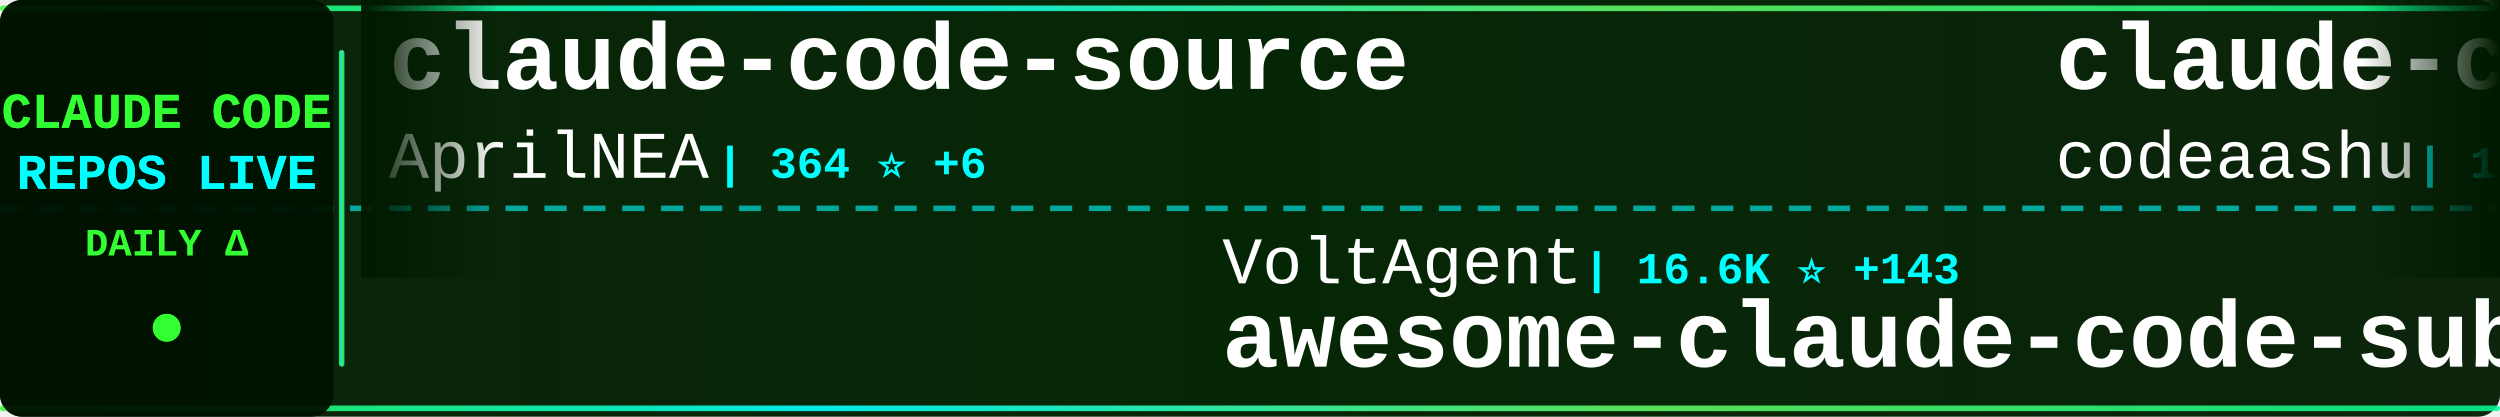
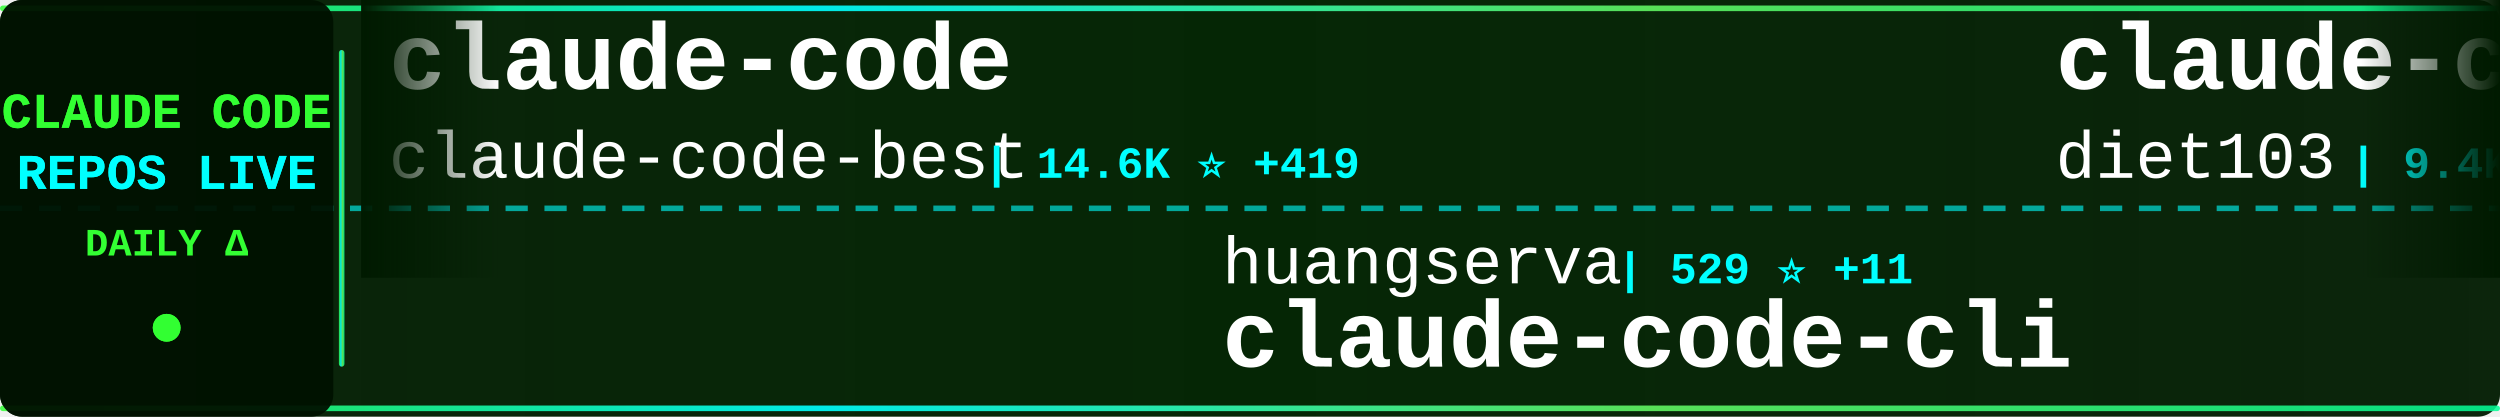
<svg xmlns="http://www.w3.org/2000/svg" width="900" height="150">
  <defs>
    <linearGradient id="tickerBg" x1="0%" y1="0%" x2="100%" y2="0%">
      <stop offset="0%" style="stop-color:#001a00;stop-opacity:0.95" />
      <stop offset="50%" style="stop-color:#002200;stop-opacity:0.98" />
      <stop offset="100%" style="stop-color:#001a00;stop-opacity:0.95" />
    </linearGradient>
    <linearGradient id="borderGrad" x1="0%" y1="0%" x2="100%" y2="0%">
      <stop offset="0%" style="stop-color:#33ff33;stop-opacity:0.85">
        <animate attributeName="stop-opacity" values="0.85;1;0.85" dur="2s" repeatCount="indefinite" />
      </stop>
      <stop offset="33%" style="stop-color:#00ffff;stop-opacity:0.9">
        <animate attributeName="stop-opacity" values="0.9;1;0.9" dur="2.2s" repeatCount="indefinite" />
      </stop>
      <stop offset="66%" style="stop-color:#66ff66;stop-opacity:0.85">
        <animate attributeName="stop-opacity" values="0.85;1;0.85" dur="1.8s" repeatCount="indefinite" />
      </stop>
      <stop offset="100%" style="stop-color:#00ff99;stop-opacity:0.85">
        <animate attributeName="stop-opacity" values="0.85;1;0.85" dur="2s" repeatCount="indefinite" />
      </stop>
    </linearGradient>
    <filter id="textGlow">
      <feGaussianBlur stdDeviation="0.1" result="coloredBlur" />
      <feMerge>
        <feMergeNode in="coloredBlur" />
        <feMergeNode in="SourceGraphic" />
      </feMerge>
    </filter>
    <filter id="metricGlow">
      <feGaussianBlur stdDeviation="0.2" result="coloredBlur" />
      <feMerge>
        <feMergeNode in="coloredBlur" />
        <feMergeNode in="SourceGraphic" />
      </feMerge>
    </filter>
    <linearGradient id="leftFade" x1="0%" y1="0%" x2="100%" y2="0%">
      <stop offset="0%" style="stop-color:#001a00;stop-opacity:1" />
      <stop offset="100%" style="stop-color:#001a00;stop-opacity:0" />
    </linearGradient>
    <linearGradient id="rightFade" x1="0%" y1="0%" x2="100%" y2="0%">
      <stop offset="0%" style="stop-color:#001a00;stop-opacity:0" />
      <stop offset="100%" style="stop-color:#001a00;stop-opacity:1" />
    </linearGradient>
  </defs>
  <rect width="900" height="150" fill="url(#tickerBg)" rx="8" />
  <rect x="0" y="2" width="900" height="2" fill="url(#borderGrad)" rx="1" />
  <rect x="0" y="146" width="900" height="2" fill="url(#borderGrad)" rx="1" />
  <line x1="0" y1="75" x2="900" y2="75" stroke="#00ffff" stroke-width="2" stroke-dasharray="8 6" opacity="0.6" />
  <rect x="0" y="0" width="120" height="150" fill="#001100" opacity="0.95" rx="8" />
  <text x="60" y="46" font-family="'Courier New', monospace" font-size="18" font-weight="bold" fill="#33ff33" text-anchor="middle" filter="url(#textGlow)">
    CLAUDE CODE
  </text>
  <text x="60" y="68" font-family="'Courier New', monospace" font-size="18" font-weight="bold" fill="#00ffff" text-anchor="middle" filter="url(#textGlow)">
    REPOS LIVE
  </text>
  <text x="60" y="92" font-family="'Courier New', monospace" font-size="14" font-weight="bold" fill="#33ff33" text-anchor="middle">
    DAILY Δ
  </text>
  <circle cx="60" cy="118" r="5" fill="#33ff33" filter="url(#metricGlow)">
    <animate attributeName="r" values="4;6;4" dur="1.5s" repeatCount="indefinite" />
    <animate attributeName="opacity" values="0.6;1;0.6" dur="1.5s" repeatCount="indefinite" />
  </circle>
  <rect x="122" y="18" width="2" height="114" fill="url(#borderGrad)" rx="1" />
  <clipPath id="tickerClip">
    <rect x="130" y="0" width="770" height="150" />
  </clipPath>
  <g clip-path="url(#tickerClip)">
    <g id="tickerItems">
      <animateTransform attributeName="transform" attributeType="XML" type="translate" from="0 0" to="-3000 0" dur="54s" repeatCount="indefinite" />
      <g transform="translate(0, 0)">
+         <text x="140" y="32" font-family="'Courier New', monospace" font-size="34" font-weight="bold" fill="#ffffff">claude-code</text>
+         <text x="140" y="64" font-family="'Courier New', monospace" font-size="24" font-weight="normal" fill="#ffffff" opacity="1.0">claude-code-best</text>
+         <text x="354" y="64" font-family="'Courier New', monospace" font-size="16" font-weight="bold" fill="#00ffff"> | 14.6K ⭐ +419</text>
+       </g>
+       <g transform="translate(300, 0)">
+         <text x="140" y="102" font-family="'Courier New', monospace" font-size="24" font-weight="normal" fill="#ffffff" opacity="1.0">huangserva</text>
+         <text x="282" y="102" font-family="'Courier New', monospace" font-size="16" font-weight="bold" fill="#00ffff"> | 529 ⭐ +11</text>
+         <text x="140" y="132" font-family="'Courier New', monospace" font-size="34" font-weight="bold" fill="#ffffff">claude-code-cli</text>
+       </g>
+       <g transform="translate(600, 0)">
+         <text x="140" y="32" font-family="'Courier New', monospace" font-size="34" font-weight="bold" fill="#ffffff">claude-code-infrastructu...</text>
+         <text x="140" y="64" font-family="'Courier New', monospace" font-size="24" font-weight="normal" fill="#ffffff" opacity="1.0">diet103</text>
+         <text x="246" y="64" font-family="'Courier New', monospace" font-size="16" font-weight="bold" fill="#00ffff"> | 9.4K ⭐ +7</text>
+       </g>
+       <g transform="translate(900, 0)">
+         <text x="140" y="102" font-family="'Courier New', monospace" font-size="24" font-weight="normal" fill="#ffffff" opacity="1.0">luongnv89</text>
+         <text x="270" y="102" font-family="'Courier New', monospace" font-size="16" font-weight="bold" fill="#00ffff"> | 22.4K ⭐ +1.1K</text>
+         <text x="140" y="132" font-family="'Courier New', monospace" font-size="34" font-weight="bold" fill="#ffffff">claude-howto</text>
+       </g>
+       <g transform="translate(1200, 0)">
+         <text x="140" y="32" font-family="'Courier New', monospace" font-size="34" font-weight="bold" fill="#ffffff">claude-code-security-rev...</text>
+         <text x="140" y="64" font-family="'Courier New', monospace" font-size="24" font-weight="normal" fill="#ffffff" opacity="1.0">anthropics</text>
+         <text x="282" y="64" font-family="'Courier New', monospace" font-size="16" font-weight="bold" fill="#00ffff"> | 4.2K ⭐ +18</text>
+       </g>
+       <g transform="translate(1500, 0)">
+         <text x="140" y="102" font-family="'Courier New', monospace" font-size="24" font-weight="normal" fill="#ffffff" opacity="1.0">davila7</text>
+         <text x="246" y="102" font-family="'Courier New', monospace" font-size="16" font-weight="bold" fill="#00ffff"> | 24.3K ⭐ +55</text>
+         <text x="140" y="132" font-family="'Courier New', monospace" font-size="34" font-weight="bold" fill="#ffffff">claude-code-templates</text>
+       </g>
+       <g transform="translate(1800, 0)">
        <text x="140" y="32" font-family="'Courier New', monospace" font-size="34" font-weight="bold" fill="#ffffff">claude-code-source</text>
        <text x="140" y="64" font-family="'Courier New', monospace" font-size="24" font-weight="normal" fill="#ffffff" opacity="1.0">AprilNEA</text>
-         <text x="258" y="64" font-family="'Courier New', monospace" font-size="16" font-weight="bold" fill="#00ffff"> | 364 ⭐ +6</text>
-       </g>
-       <g transform="translate(300, 0)">
-         <text x="140" y="102" font-family="'Courier New', monospace" font-size="24" font-weight="normal" fill="#ffffff" opacity="1.0">VoltAgent</text>
-         <text x="270" y="102" font-family="'Courier New', monospace" font-size="16" font-weight="bold" fill="#00ffff"> | 16.6K ⭐ +143</text>
-         <text x="140" y="132" font-family="'Courier New', monospace" font-size="34" font-weight="bold" fill="#ffffff">awesome-claude-code-suba...</text>
-       </g>
-       <g transform="translate(600, 0)">
-         <text x="140" y="32" font-family="'Courier New', monospace" font-size="34" font-weight="bold" fill="#ffffff">claude-code</text>
-         <text x="140" y="64" font-family="'Courier New', monospace" font-size="24" font-weight="normal" fill="#ffffff" opacity="1.0">codeaashu</text>
-         <text x="270" y="64" font-family="'Courier New', monospace" font-size="16" font-weight="bold" fill="#00ffff"> | 1.8K ⭐ +103</text>
-       </g>
-       <g transform="translate(900, 0)">
-         <text x="140" y="102" font-family="'Courier New', monospace" font-size="24" font-weight="normal" fill="#ffffff" opacity="1.0">garrytan</text>
-         <text x="258" y="102" font-family="'Courier New', monospace" font-size="16" font-weight="bold" fill="#00ffff"> | 66.3K ⭐ +1.0K</text>
-         <text x="140" y="132" font-family="'Courier New', monospace" font-size="34" font-weight="bold" fill="#ffffff">gstack</text>
-       </g>
-       <g transform="translate(1200, 0)">
-         <text x="140" y="32" font-family="'Courier New', monospace" font-size="34" font-weight="bold" fill="#ffffff">oh-my-claudecode</text>
-         <text x="140" y="64" font-family="'Courier New', monospace" font-size="24" font-weight="normal" fill="#ffffff" opacity="1.0">Yeachan-Heo</text>
-         <text x="294" y="64" font-family="'Courier New', monospace" font-size="16" font-weight="bold" fill="#00ffff"> | 25.6K ⭐ +700</text>
-       </g>
-       <g transform="translate(1500, 0)">
-         <text x="140" y="102" font-family="'Courier New', monospace" font-size="24" font-weight="normal" fill="#ffffff" opacity="1.0">Yuyz0112</text>
-         <text x="258" y="102" font-family="'Courier New', monospace" font-size="16" font-weight="bold" fill="#00ffff"> | 2.3K ⭐ +2</text>
-         <text x="140" y="132" font-family="'Courier New', monospace" font-size="34" font-weight="bold" fill="#ffffff">claude-code-reverse</text>
-       </g>
-       <g transform="translate(1800, 0)">
-         <text x="140" y="32" font-family="'Courier New', monospace" font-size="34" font-weight="bold" fill="#ffffff">claude-code-source-code-...</text>
-         <text x="140" y="64" font-family="'Courier New', monospace" font-size="24" font-weight="normal" fill="#ffffff" opacity="1.0">ghuntley</text>
-         <text x="258" y="64" font-family="'Courier New', monospace" font-size="16" font-weight="bold" fill="#00ffff"> | 966 ⭐ +2</text>
+         <text x="258" y="64" font-family="'Courier New', monospace" font-size="16" font-weight="bold" fill="#00ffff"> | 365 ⭐ +5</text>
      </g>
      <g transform="translate(2100, 0)">
-         <text x="140" y="102" font-family="'Courier New', monospace" font-size="24" font-weight="normal" fill="#ffffff" opacity="1.0">zebbern</text>
-         <text x="246" y="102" font-family="'Courier New', monospace" font-size="16" font-weight="bold" fill="#00ffff"> | 3.9K ⭐ +8</text>
-         <text x="140" y="132" font-family="'Courier New', monospace" font-size="34" font-weight="bold" fill="#ffffff">claude-code-guide</text>
+         <text x="140" y="102" font-family="'Courier New', monospace" font-size="24" font-weight="normal" fill="#ffffff" opacity="1.0">LING71671</text>
+         <text x="270" y="102" font-family="'Courier New', monospace" font-size="16" font-weight="bold" fill="#00ffff"> | 682 ⭐ +20</text>
+         <text x="140" y="132" font-family="'Courier New', monospace" font-size="34" font-weight="bold" fill="#ffffff">Open-ClaudeCode</text>
      </g>
      <g transform="translate(2400, 0)">
-         <text x="140" y="32" font-family="'Courier New', monospace" font-size="34" font-weight="bold" fill="#ffffff">claude-code-book</text>
-         <text x="140" y="64" font-family="'Courier New', monospace" font-size="24" font-weight="normal" fill="#ffffff" opacity="1.0">lintsinghua</text>
-         <text x="294" y="64" font-family="'Courier New', monospace" font-size="16" font-weight="bold" fill="#00ffff"> | 2.3K ⭐ +158</text>
+         <text x="140" y="32" font-family="'Courier New', monospace" font-size="34" font-weight="bold" fill="#ffffff">claude-code-proxy</text>
+         <text x="140" y="64" font-family="'Courier New', monospace" font-size="24" font-weight="normal" fill="#ffffff" opacity="1.0">1rgs</text>
+         <text x="210" y="64" font-family="'Courier New', monospace" font-size="16" font-weight="bold" fill="#00ffff"> | 3.4K ⭐ +9</text>
      </g>
      <g transform="translate(2700, 0)">
-         <text x="140" y="102" font-family="'Courier New', monospace" font-size="24" font-weight="normal" fill="#ffffff" opacity="1.0">T-Lab-CUHKSZ</text>
-         <text x="306" y="102" font-family="'Courier New', monospace" font-size="16" font-weight="bold" fill="#00ffff"> | 285 ⭐ +3</text>
+         <text x="140" y="102" font-family="'Courier New', monospace" font-size="24" font-weight="normal" fill="#ffffff" opacity="1.0">yasasbanukaofficial</text>
+         <text x="390" y="102" font-family="'Courier New', monospace" font-size="16" font-weight="bold" fill="#00ffff"> | 1.9K ⭐ +148</text>
        <text x="140" y="132" font-family="'Courier New', monospace" font-size="34" font-weight="bold" fill="#ffffff">claude-code</text>
      </g>
      <g transform="translate(3000, 0)">
-         <text x="140" y="32" font-family="'Courier New', monospace" font-size="34" font-weight="bold" fill="#ffffff">claude-code-source</text>
-         <text x="140" y="64" font-family="'Courier New', monospace" font-size="24" font-weight="normal" fill="#ffffff" opacity="1.0">AprilNEA</text>
-         <text x="258" y="64" font-family="'Courier New', monospace" font-size="16" font-weight="bold" fill="#00ffff"> | 364 ⭐ +6</text>
+         <text x="140" y="32" font-family="'Courier New', monospace" font-size="34" font-weight="bold" fill="#ffffff">claude-code</text>
+         <text x="140" y="64" font-family="'Courier New', monospace" font-size="24" font-weight="normal" fill="#ffffff" opacity="1.0">claude-code-best</text>
+         <text x="354" y="64" font-family="'Courier New', monospace" font-size="16" font-weight="bold" fill="#00ffff"> | 14.6K ⭐ +419</text>
      </g>
      <g transform="translate(3300, 0)">
-         <text x="140" y="102" font-family="'Courier New', monospace" font-size="24" font-weight="normal" fill="#ffffff" opacity="1.0">VoltAgent</text>
-         <text x="270" y="102" font-family="'Courier New', monospace" font-size="16" font-weight="bold" fill="#00ffff"> | 16.6K ⭐ +143</text>
-         <text x="140" y="132" font-family="'Courier New', monospace" font-size="34" font-weight="bold" fill="#ffffff">awesome-claude-code-suba...</text>
+         <text x="140" y="102" font-family="'Courier New', monospace" font-size="24" font-weight="normal" fill="#ffffff" opacity="1.0">huangserva</text>
+         <text x="282" y="102" font-family="'Courier New', monospace" font-size="16" font-weight="bold" fill="#00ffff"> | 529 ⭐ +11</text>
+         <text x="140" y="132" font-family="'Courier New', monospace" font-size="34" font-weight="bold" fill="#ffffff">claude-code-cli</text>
      </g>
      <g transform="translate(3600, 0)">
-         <text x="140" y="32" font-family="'Courier New', monospace" font-size="34" font-weight="bold" fill="#ffffff">claude-code</text>
-         <text x="140" y="64" font-family="'Courier New', monospace" font-size="24" font-weight="normal" fill="#ffffff" opacity="1.0">codeaashu</text>
-         <text x="270" y="64" font-family="'Courier New', monospace" font-size="16" font-weight="bold" fill="#00ffff"> | 1.8K ⭐ +103</text>
+         <text x="140" y="32" font-family="'Courier New', monospace" font-size="34" font-weight="bold" fill="#ffffff">claude-code-infrastructu...</text>
+         <text x="140" y="64" font-family="'Courier New', monospace" font-size="24" font-weight="normal" fill="#ffffff" opacity="1.0">diet103</text>
+         <text x="246" y="64" font-family="'Courier New', monospace" font-size="16" font-weight="bold" fill="#00ffff"> | 9.4K ⭐ +7</text>
      </g>
      <g transform="translate(3900, 0)">
-         <text x="140" y="102" font-family="'Courier New', monospace" font-size="24" font-weight="normal" fill="#ffffff" opacity="1.0">garrytan</text>
-         <text x="258" y="102" font-family="'Courier New', monospace" font-size="16" font-weight="bold" fill="#00ffff"> | 66.3K ⭐ +1.0K</text>
-         <text x="140" y="132" font-family="'Courier New', monospace" font-size="34" font-weight="bold" fill="#ffffff">gstack</text>
+         <text x="140" y="102" font-family="'Courier New', monospace" font-size="24" font-weight="normal" fill="#ffffff" opacity="1.0">luongnv89</text>
+         <text x="270" y="102" font-family="'Courier New', monospace" font-size="16" font-weight="bold" fill="#00ffff"> | 22.4K ⭐ +1.1K</text>
+         <text x="140" y="132" font-family="'Courier New', monospace" font-size="34" font-weight="bold" fill="#ffffff">claude-howto</text>
      </g>
    </g>
  </g>
  <rect x="130" y="0" width="50" height="100" fill="url(#leftFade)" />
  <rect x="850" y="0" width="50" height="100" fill="url(#rightFade)" />
</svg>
